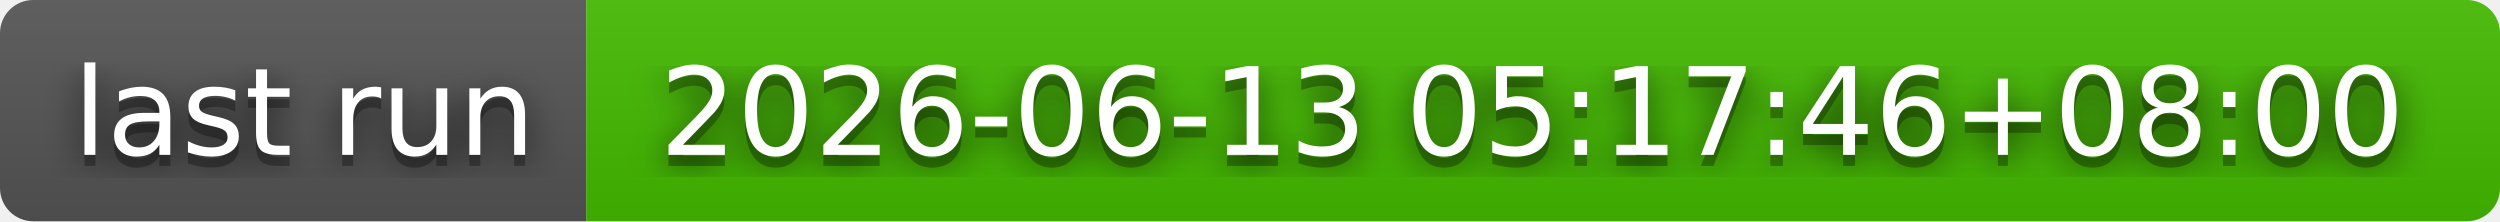
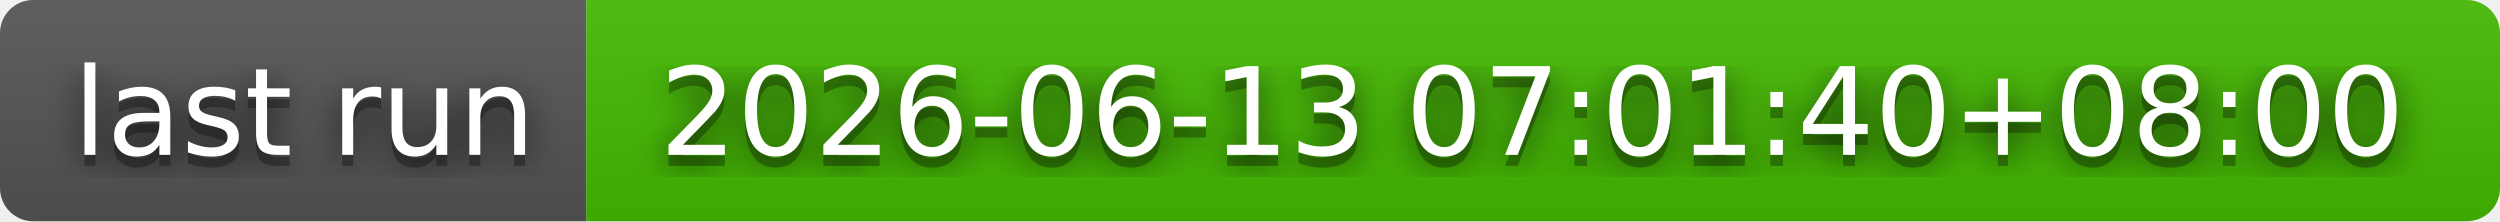
- <svg xmlns="http://www.w3.org/2000/svg" width="226" height="20" role="img" aria-label="last run: 2026-06-13 05:17:46+08:00">
+ <svg xmlns="http://www.w3.org/2000/svg" width="226" height="20" role="img" aria-label="last run: 2026-06-13 07:01:40+08:00">
  <filter id="blur">
    <feGaussianBlur stdDeviation="16" />
  </filter>
  <linearGradient id="s" x2="0" y2="100%">
    <stop offset="0" stop-color="#bbb" stop-opacity=".1" />
    <stop offset="1" stop-opacity=".1" />
  </linearGradient>
  <clipPath id="r">
    <rect width="226" height="20" rx="3" />
  </clipPath>
  <g clip-path="url(#r)">
    <rect width="53" height="20" fill="#555" />
    <rect x="53" width="173" height="20" fill="#4b0" />
    <rect width="226" height="20" fill="url(#s)" />
  </g>
  <g fill="#fff" text-anchor="middle" font-family="Verdana,Geneva,DejaVu Sans,sans-serif" text-rendering="geometricPrecision" font-size="110">
    <g transform="scale(.1)">
      <g aria-hidden="true" fill="#010101">
        <text x="275" y="150" fill-opacity=".8" filter="url(#blur)" textLength="430">last run</text>
        <text x="275" y="150" fill-opacity=".3" textLength="430">last run</text>
      </g>
      <text x="275" y="140" textLength="430">last run</text>
    </g>
    <g transform="scale(.1)">
      <g aria-hidden="true" fill="#010101">
-         <text x="1385" y="150" fill-opacity=".8" filter="url(#blur)" textLength="1630">2026-06-13 05:17:46+08:00</text>
-         <text x="1385" y="150" fill-opacity=".3" textLength="1630">2026-06-13 05:17:46+08:00</text>
+         <text x="1385" y="150" fill-opacity=".8" filter="url(#blur)" textLength="1630">2026-06-13 07:01:40+08:00</text>
+         <text x="1385" y="150" fill-opacity=".3" textLength="1630">2026-06-13 07:01:40+08:00</text>
      </g>
-       <text x="1385" y="140" textLength="1630">2026-06-13 05:17:46+08:00</text>
+       <text x="1385" y="140" textLength="1630">2026-06-13 07:01:40+08:00</text>
    </g>
  </g>
</svg>
